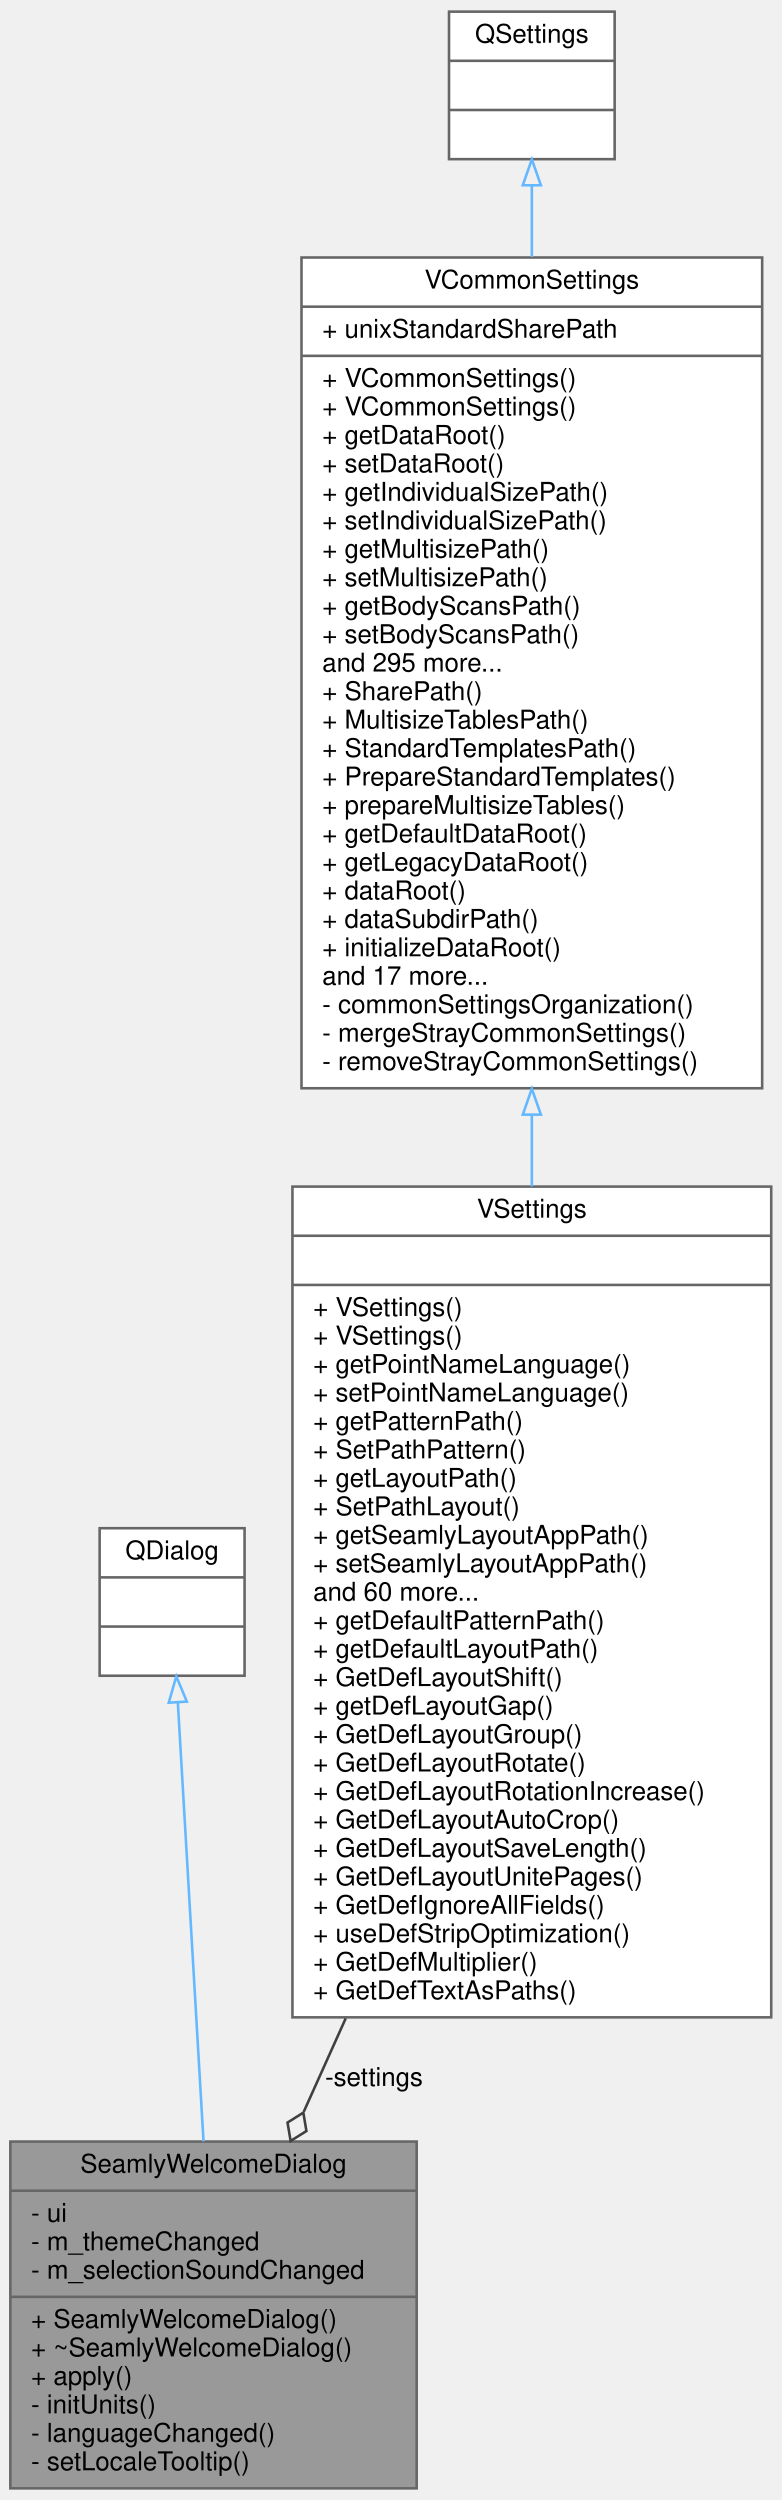
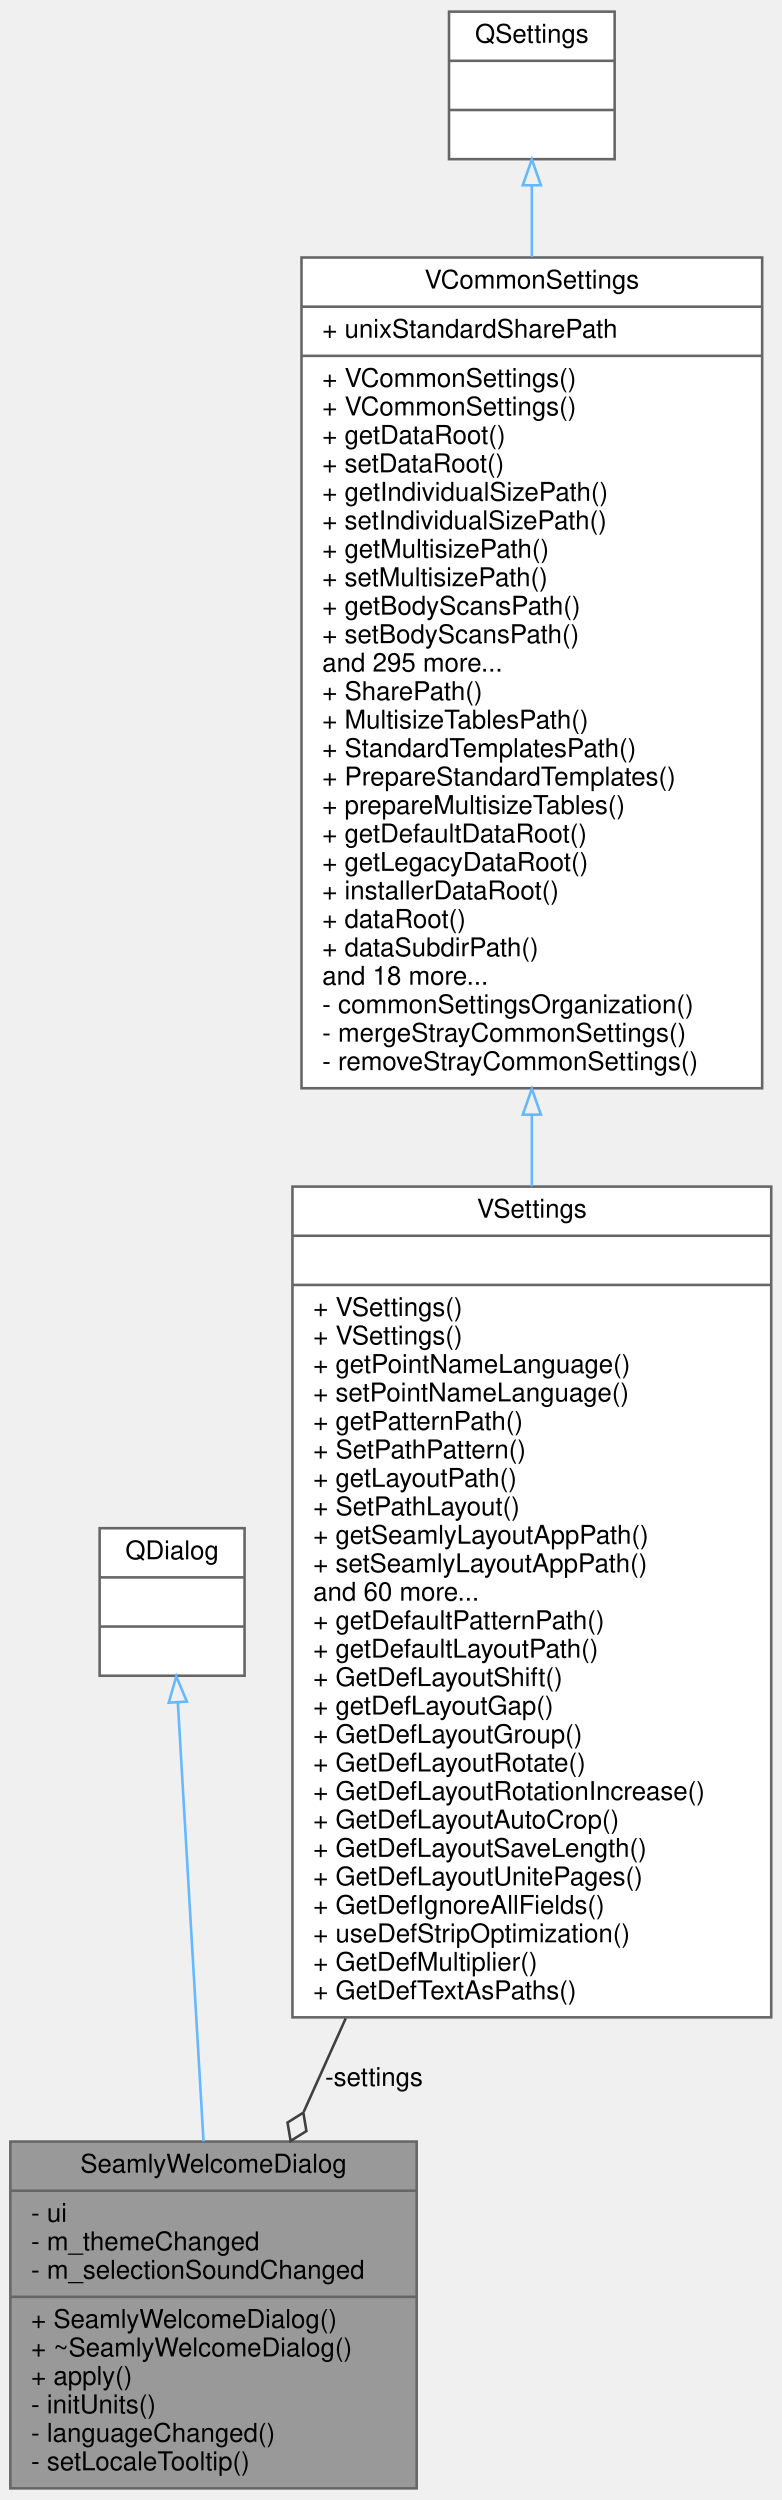
<svg xmlns="http://www.w3.org/2000/svg" xmlns:xlink="http://www.w3.org/1999/xlink" width="302pt" height="966pt" viewBox="0.00 0.00 302.00 966.00">
  <g id="graph0" class="graph" transform="scale(1 1) rotate(0) translate(4 962)">
    <g id="node1" class="node">
      <g id="a_node1">
        <a xlink:title=" ">
          <polygon fill="#999999" stroke="#666666" points="0,-0.5 0,-134.5 157,-134.5 157,-0.5 0,-0.5" />
          <text text-anchor="middle" x="78.5" y="-122.5" font-family="Helvetica,sans-Serif" font-size="10.00">SeamlyWelcomeDialog</text>
          <polyline fill="none" stroke="#666666" points="0,-115.5 157,-115.5 " />
          <text text-anchor="start" x="8" y="-103.5" font-family="Helvetica,sans-Serif" font-size="10.00">- ui</text>
          <text text-anchor="start" x="8" y="-92.5" font-family="Helvetica,sans-Serif" font-size="10.00">- m_themeChanged</text>
          <text text-anchor="start" x="8" y="-81.5" font-family="Helvetica,sans-Serif" font-size="10.00">- m_selectionSoundChanged</text>
          <polyline fill="none" stroke="#666666" points="0,-74.5 157,-74.5 " />
          <text text-anchor="start" x="8" y="-62.5" font-family="Helvetica,sans-Serif" font-size="10.00">+ SeamlyWelcomeDialog()</text>
          <text text-anchor="start" x="8" y="-51.5" font-family="Helvetica,sans-Serif" font-size="10.00">+ ~SeamlyWelcomeDialog()</text>
          <text text-anchor="start" x="8" y="-40.5" font-family="Helvetica,sans-Serif" font-size="10.00">+ apply()</text>
          <text text-anchor="start" x="8" y="-29.5" font-family="Helvetica,sans-Serif" font-size="10.00">- initUnits()</text>
          <text text-anchor="start" x="8" y="-18.5" font-family="Helvetica,sans-Serif" font-size="10.00">- languageChanged()</text>
          <text text-anchor="start" x="8" y="-7.5" font-family="Helvetica,sans-Serif" font-size="10.00">- setLocaleTooltip()</text>
        </a>
      </g>
    </g>
    <g id="node2" class="node">
      <g id="a_node2">
        <a xlink:title=" ">
          <polygon fill="white" stroke="#666666" points="34.5,-314.5 34.5,-371.5 90.5,-371.5 90.5,-314.5 34.5,-314.5" />
          <text text-anchor="middle" x="62.5" y="-359.5" font-family="Helvetica,sans-Serif" font-size="10.00">QDialog</text>
          <polyline fill="none" stroke="#666666" points="34.5,-352.5 90.5,-352.5 " />
          <text text-anchor="middle" x="62.5" y="-340.5" font-family="Helvetica,sans-Serif" font-size="10.00"> </text>
          <polyline fill="none" stroke="#666666" points="34.5,-333.5 90.5,-333.5 " />
          <text text-anchor="middle" x="62.5" y="-321.5" font-family="Helvetica,sans-Serif" font-size="10.00"> </text>
        </a>
      </g>
    </g>
    <g id="edge1" class="edge">
      <path fill="none" stroke="#63b8ff" d="M64.72,-304.07C67.28,-260.32 71.53,-187.62 74.64,-134.54" />
      <polygon fill="none" stroke="#63b8ff" points="61.21,-304.08 64.12,-314.27 68.2,-304.49 61.21,-304.08" />
    </g>
    <g id="node3" class="node">
      <g id="a_node3">
        <a xlink:href="../../d4/d80/classVSettings.html" target="_top" xlink:title=" ">
          <polygon fill="white" stroke="#666666" points="109,-182.5 109,-503.5 294,-503.5 294,-182.5 109,-182.5" />
          <text text-anchor="middle" x="201.5" y="-491.5" font-family="Helvetica,sans-Serif" font-size="10.00">VSettings</text>
          <polyline fill="none" stroke="#666666" points="109,-484.5 294,-484.5 " />
          <text text-anchor="middle" x="201.5" y="-472.5" font-family="Helvetica,sans-Serif" font-size="10.00"> </text>
          <polyline fill="none" stroke="#666666" points="109,-465.5 294,-465.5 " />
          <text text-anchor="start" x="117" y="-453.5" font-family="Helvetica,sans-Serif" font-size="10.00">+ VSettings()</text>
          <text text-anchor="start" x="117" y="-442.5" font-family="Helvetica,sans-Serif" font-size="10.00">+ VSettings()</text>
          <text text-anchor="start" x="117" y="-431.5" font-family="Helvetica,sans-Serif" font-size="10.00">+ getPointNameLanguage()</text>
          <text text-anchor="start" x="117" y="-420.5" font-family="Helvetica,sans-Serif" font-size="10.00">+ setPointNameLanguage()</text>
          <text text-anchor="start" x="117" y="-409.5" font-family="Helvetica,sans-Serif" font-size="10.00">+ getPatternPath()</text>
          <text text-anchor="start" x="117" y="-398.5" font-family="Helvetica,sans-Serif" font-size="10.00">+ SetPathPattern()</text>
          <text text-anchor="start" x="117" y="-387.5" font-family="Helvetica,sans-Serif" font-size="10.00">+ getLayoutPath()</text>
          <text text-anchor="start" x="117" y="-376.5" font-family="Helvetica,sans-Serif" font-size="10.00">+ SetPathLayout()</text>
          <text text-anchor="start" x="117" y="-365.5" font-family="Helvetica,sans-Serif" font-size="10.00">+ getSeamlyLayoutAppPath()</text>
          <text text-anchor="start" x="117" y="-354.5" font-family="Helvetica,sans-Serif" font-size="10.00">+ setSeamlyLayoutAppPath()</text>
          <text text-anchor="start" x="117" y="-343.5" font-family="Helvetica,sans-Serif" font-size="10.00">and 60 more...</text>
          <text text-anchor="start" x="117" y="-332.5" font-family="Helvetica,sans-Serif" font-size="10.00">+ getDefaultPatternPath()</text>
          <text text-anchor="start" x="117" y="-321.5" font-family="Helvetica,sans-Serif" font-size="10.00">+ getDefaultLayoutPath()</text>
          <text text-anchor="start" x="117" y="-310.5" font-family="Helvetica,sans-Serif" font-size="10.00">+ GetDefLayoutShift()</text>
          <text text-anchor="start" x="117" y="-299.5" font-family="Helvetica,sans-Serif" font-size="10.00">+ getDefLayoutGap()</text>
          <text text-anchor="start" x="117" y="-288.5" font-family="Helvetica,sans-Serif" font-size="10.00">+ GetDefLayoutGroup()</text>
          <text text-anchor="start" x="117" y="-277.5" font-family="Helvetica,sans-Serif" font-size="10.00">+ GetDefLayoutRotate()</text>
          <text text-anchor="start" x="117" y="-266.5" font-family="Helvetica,sans-Serif" font-size="10.00">+ GetDefLayoutRotationIncrease()</text>
          <text text-anchor="start" x="117" y="-255.5" font-family="Helvetica,sans-Serif" font-size="10.00">+ GetDefLayoutAutoCrop()</text>
          <text text-anchor="start" x="117" y="-244.5" font-family="Helvetica,sans-Serif" font-size="10.00">+ GetDefLayoutSaveLength()</text>
          <text text-anchor="start" x="117" y="-233.5" font-family="Helvetica,sans-Serif" font-size="10.00">+ GetDefLayoutUnitePages()</text>
          <text text-anchor="start" x="117" y="-222.5" font-family="Helvetica,sans-Serif" font-size="10.00">+ GetDefIgnoreAllFields()</text>
          <text text-anchor="start" x="117" y="-211.5" font-family="Helvetica,sans-Serif" font-size="10.00">+ useDefStripOptimization()</text>
          <text text-anchor="start" x="117" y="-200.5" font-family="Helvetica,sans-Serif" font-size="10.00">+ GetDefMultiplier()</text>
          <text text-anchor="start" x="117" y="-189.5" font-family="Helvetica,sans-Serif" font-size="10.00">+ GetDefTextAsPaths()</text>
        </a>
      </g>
    </g>
    <g id="edge2" class="edge">
      <path fill="none" stroke="#404040" d="M129.59,-182.11C124,-169.66 118.52,-157.48 113.35,-145.98" />
      <polygon fill="none" stroke="#404040" points="113.21,-145.68 107.1,-141.85 108.29,-134.74 114.4,-138.57 113.21,-145.68" />
      <text text-anchor="middle" x="140.5" y="-156" font-family="Helvetica,sans-Serif" font-size="10.00"> -settings</text>
    </g>
    <g id="node4" class="node">
      <g id="a_node4">
        <a xlink:href="../../de/d0f/classVCommonSettings.html" target="_top" xlink:title=" ">
          <polygon fill="white" stroke="#666666" points="112.5,-541.5 112.5,-862.5 290.5,-862.5 290.5,-541.5 112.5,-541.5" />
          <text text-anchor="middle" x="201.5" y="-850.5" font-family="Helvetica,sans-Serif" font-size="10.00">VCommonSettings</text>
          <polyline fill="none" stroke="#666666" points="112.5,-843.5 290.5,-843.5 " />
          <text text-anchor="start" x="120.5" y="-831.5" font-family="Helvetica,sans-Serif" font-size="10.00">+ unixStandardSharePath</text>
          <polyline fill="none" stroke="#666666" points="112.5,-824.5 290.5,-824.5 " />
          <text text-anchor="start" x="120.5" y="-812.5" font-family="Helvetica,sans-Serif" font-size="10.00">+ VCommonSettings()</text>
          <text text-anchor="start" x="120.5" y="-801.5" font-family="Helvetica,sans-Serif" font-size="10.00">+ VCommonSettings()</text>
          <text text-anchor="start" x="120.5" y="-790.5" font-family="Helvetica,sans-Serif" font-size="10.00">+ getDataRoot()</text>
          <text text-anchor="start" x="120.5" y="-779.5" font-family="Helvetica,sans-Serif" font-size="10.00">+ setDataRoot()</text>
          <text text-anchor="start" x="120.5" y="-768.5" font-family="Helvetica,sans-Serif" font-size="10.00">+ getIndividualSizePath()</text>
          <text text-anchor="start" x="120.5" y="-757.5" font-family="Helvetica,sans-Serif" font-size="10.00">+ setIndividualSizePath()</text>
          <text text-anchor="start" x="120.5" y="-746.5" font-family="Helvetica,sans-Serif" font-size="10.00">+ getMultisizePath()</text>
          <text text-anchor="start" x="120.5" y="-735.5" font-family="Helvetica,sans-Serif" font-size="10.00">+ setMultisizePath()</text>
          <text text-anchor="start" x="120.5" y="-724.5" font-family="Helvetica,sans-Serif" font-size="10.00">+ getBodyScansPath()</text>
          <text text-anchor="start" x="120.5" y="-713.5" font-family="Helvetica,sans-Serif" font-size="10.00">+ setBodyScansPath()</text>
          <text text-anchor="start" x="120.5" y="-702.5" font-family="Helvetica,sans-Serif" font-size="10.00">and 295 more...</text>
          <text text-anchor="start" x="120.5" y="-691.5" font-family="Helvetica,sans-Serif" font-size="10.00">+ SharePath()</text>
          <text text-anchor="start" x="120.5" y="-680.5" font-family="Helvetica,sans-Serif" font-size="10.00">+ MultisizeTablesPath()</text>
          <text text-anchor="start" x="120.5" y="-669.5" font-family="Helvetica,sans-Serif" font-size="10.00">+ StandardTemplatesPath()</text>
          <text text-anchor="start" x="120.5" y="-658.5" font-family="Helvetica,sans-Serif" font-size="10.00">+ PrepareStandardTemplates()</text>
          <text text-anchor="start" x="120.5" y="-647.5" font-family="Helvetica,sans-Serif" font-size="10.00">+ prepareMultisizeTables()</text>
          <text text-anchor="start" x="120.5" y="-636.5" font-family="Helvetica,sans-Serif" font-size="10.00">+ getDefaultDataRoot()</text>
          <text text-anchor="start" x="120.5" y="-625.5" font-family="Helvetica,sans-Serif" font-size="10.00">+ getLegacyDataRoot()</text>
-           <text text-anchor="start" x="120.5" y="-614.5" font-family="Helvetica,sans-Serif" font-size="10.00">+ dataRoot()</text>
-           <text text-anchor="start" x="120.5" y="-603.5" font-family="Helvetica,sans-Serif" font-size="10.00">+ dataSubdirPath()</text>
-           <text text-anchor="start" x="120.5" y="-592.5" font-family="Helvetica,sans-Serif" font-size="10.00">+ initializeDataRoot()</text>
-           <text text-anchor="start" x="120.5" y="-581.5" font-family="Helvetica,sans-Serif" font-size="10.00">and 17 more...</text>
+           <text text-anchor="start" x="120.5" y="-614.5" font-family="Helvetica,sans-Serif" font-size="10.00">+ installerDataRoot()</text>
+           <text text-anchor="start" x="120.5" y="-603.5" font-family="Helvetica,sans-Serif" font-size="10.00">+ dataRoot()</text>
+           <text text-anchor="start" x="120.5" y="-592.5" font-family="Helvetica,sans-Serif" font-size="10.00">+ dataSubdirPath()</text>
+           <text text-anchor="start" x="120.5" y="-581.5" font-family="Helvetica,sans-Serif" font-size="10.00">and 18 more...</text>
          <text text-anchor="start" x="120.5" y="-570.5" font-family="Helvetica,sans-Serif" font-size="10.00">- commonSettingsOrganization()</text>
          <text text-anchor="start" x="120.5" y="-559.5" font-family="Helvetica,sans-Serif" font-size="10.00">- mergeStrayCommonSettings()</text>
          <text text-anchor="start" x="120.5" y="-548.5" font-family="Helvetica,sans-Serif" font-size="10.00">- removeStrayCommonSettings()</text>
        </a>
      </g>
    </g>
    <g id="edge3" class="edge">
      <path fill="none" stroke="#63b8ff" d="M201.5,-531.29C201.5,-522.05 201.5,-512.78 201.5,-503.58" />
      <polygon fill="none" stroke="#63b8ff" points="198,-531.3 201.5,-541.3 205,-531.3 198,-531.3" />
    </g>
    <g id="node5" class="node">
      <g id="a_node5">
        <a xlink:title=" ">
          <polygon fill="white" stroke="#666666" points="169.5,-900.5 169.5,-957.5 233.5,-957.5 233.5,-900.5 169.5,-900.5" />
          <text text-anchor="middle" x="201.5" y="-945.5" font-family="Helvetica,sans-Serif" font-size="10.00">QSettings</text>
          <polyline fill="none" stroke="#666666" points="169.5,-938.5 233.5,-938.5 " />
          <text text-anchor="middle" x="201.5" y="-926.5" font-family="Helvetica,sans-Serif" font-size="10.00"> </text>
          <polyline fill="none" stroke="#666666" points="169.5,-919.5 233.5,-919.5 " />
          <text text-anchor="middle" x="201.5" y="-907.5" font-family="Helvetica,sans-Serif" font-size="10.00"> </text>
        </a>
      </g>
    </g>
    <g id="edge4" class="edge">
      <path fill="none" stroke="#63b8ff" d="M201.5,-890.4C201.5,-882.05 201.5,-872.69 201.5,-862.73" />
      <polygon fill="none" stroke="#63b8ff" points="198,-890.41 201.5,-900.41 205,-890.41 198,-890.41" />
    </g>
  </g>
</svg>
